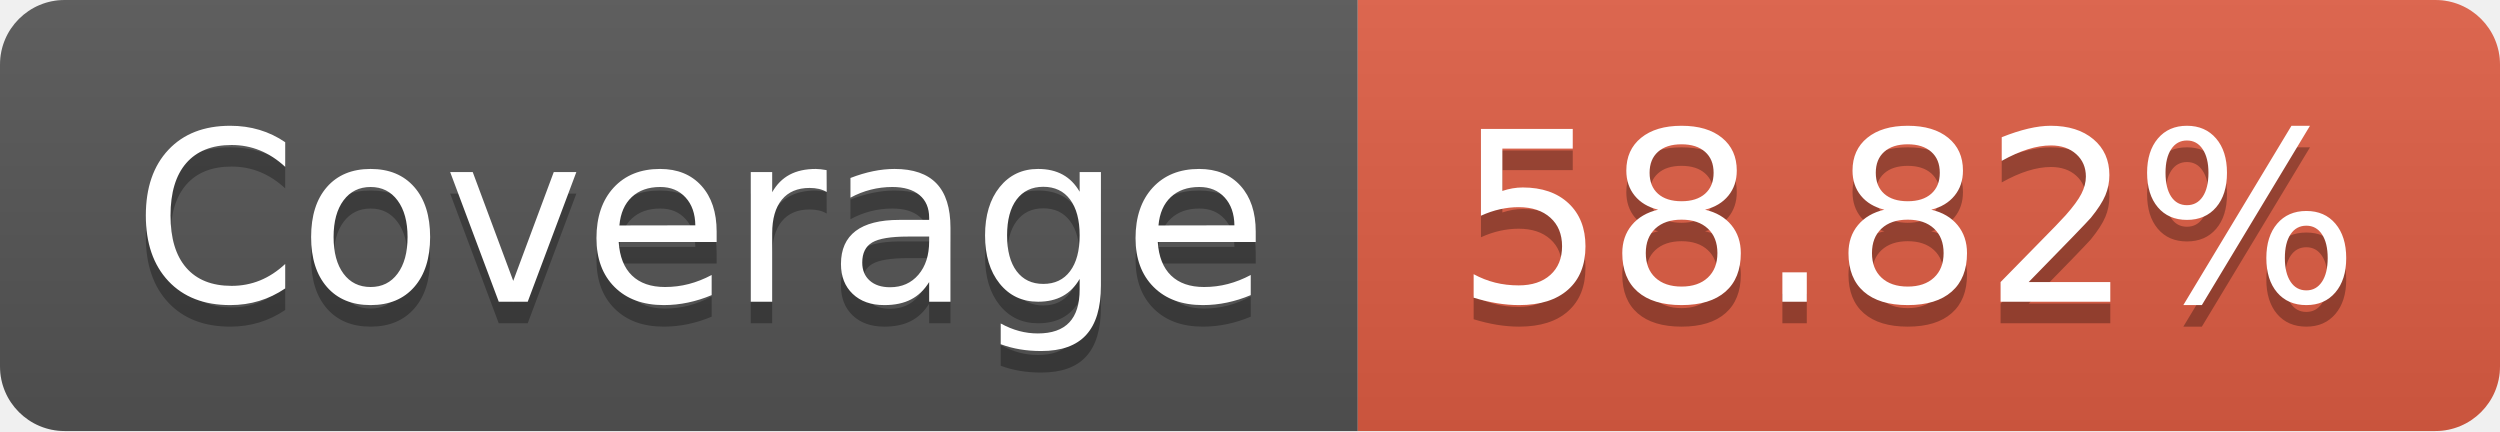
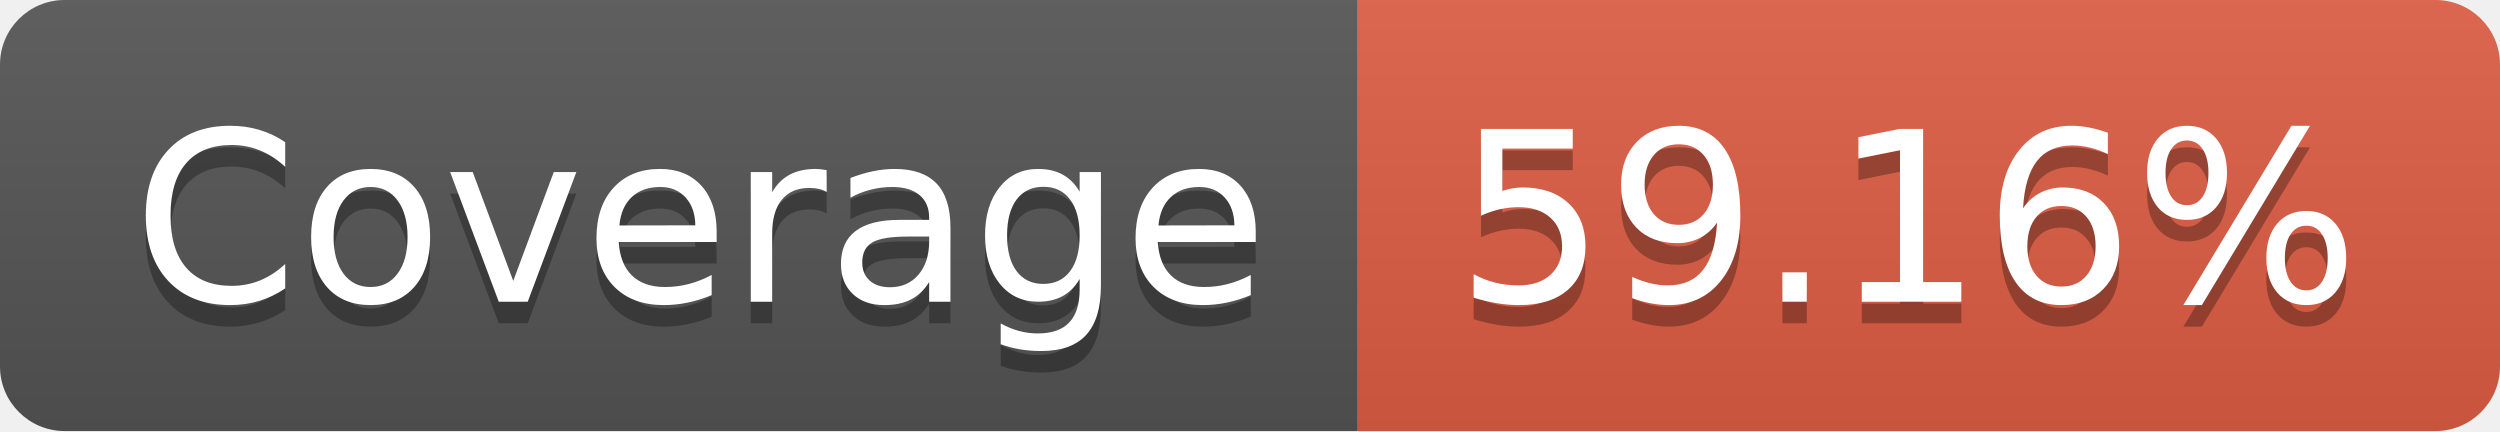
- <svg xmlns="http://www.w3.org/2000/svg" width="116" height="20" role="img" aria-label="Coverage: 58.82%">
+ <svg xmlns="http://www.w3.org/2000/svg" width="116" height="20" role="img" aria-label="Coverage: 59.16%">
  <linearGradient id="s" x2="0" y2="100%">
    <stop offset="0" stop-color="#bbb" stop-opacity=".1" />
    <stop offset="1" stop-opacity=".1" />
  </linearGradient>
  <clipPath id="r">
    <rect width="116" height="20" rx="3" fill="#fff" />
  </clipPath>
  <g clip-path="url(#r)">
    <rect width="63" height="20" fill="#555" />
    <rect x="63" width="53" height="20" fill="#e05d44" />
    <rect width="116" height="20" fill="url(#s)" />
  </g>
  <g fill="#fff" text-anchor="middle" font-family="Verdana,Geneva,DejaVu Sans,sans-serif" text-rendering="geometricPrecision" font-size="110">
    <text aria-hidden="true" x="325" y="150" fill="#010101" fill-opacity=".3" transform="scale(.1)" textLength="530">Coverage</text>
    <text x="325" y="140" transform="scale(.1)" fill="#fff" textLength="530">Coverage</text>
-     <text aria-hidden="true" x="885" y="150" fill="#010101" fill-opacity=".3" transform="scale(.1)" textLength="430">58.82%</text>
-     <text x="885" y="140" transform="scale(.1)" fill="#fff" textLength="430">58.82%</text>
+     <text aria-hidden="true" x="885" y="150" fill="#010101" fill-opacity=".3" transform="scale(.1)" textLength="430">59.16%</text>
+     <text x="885" y="140" transform="scale(.1)" fill="#fff" textLength="430">59.16%</text>
  </g>
</svg>
